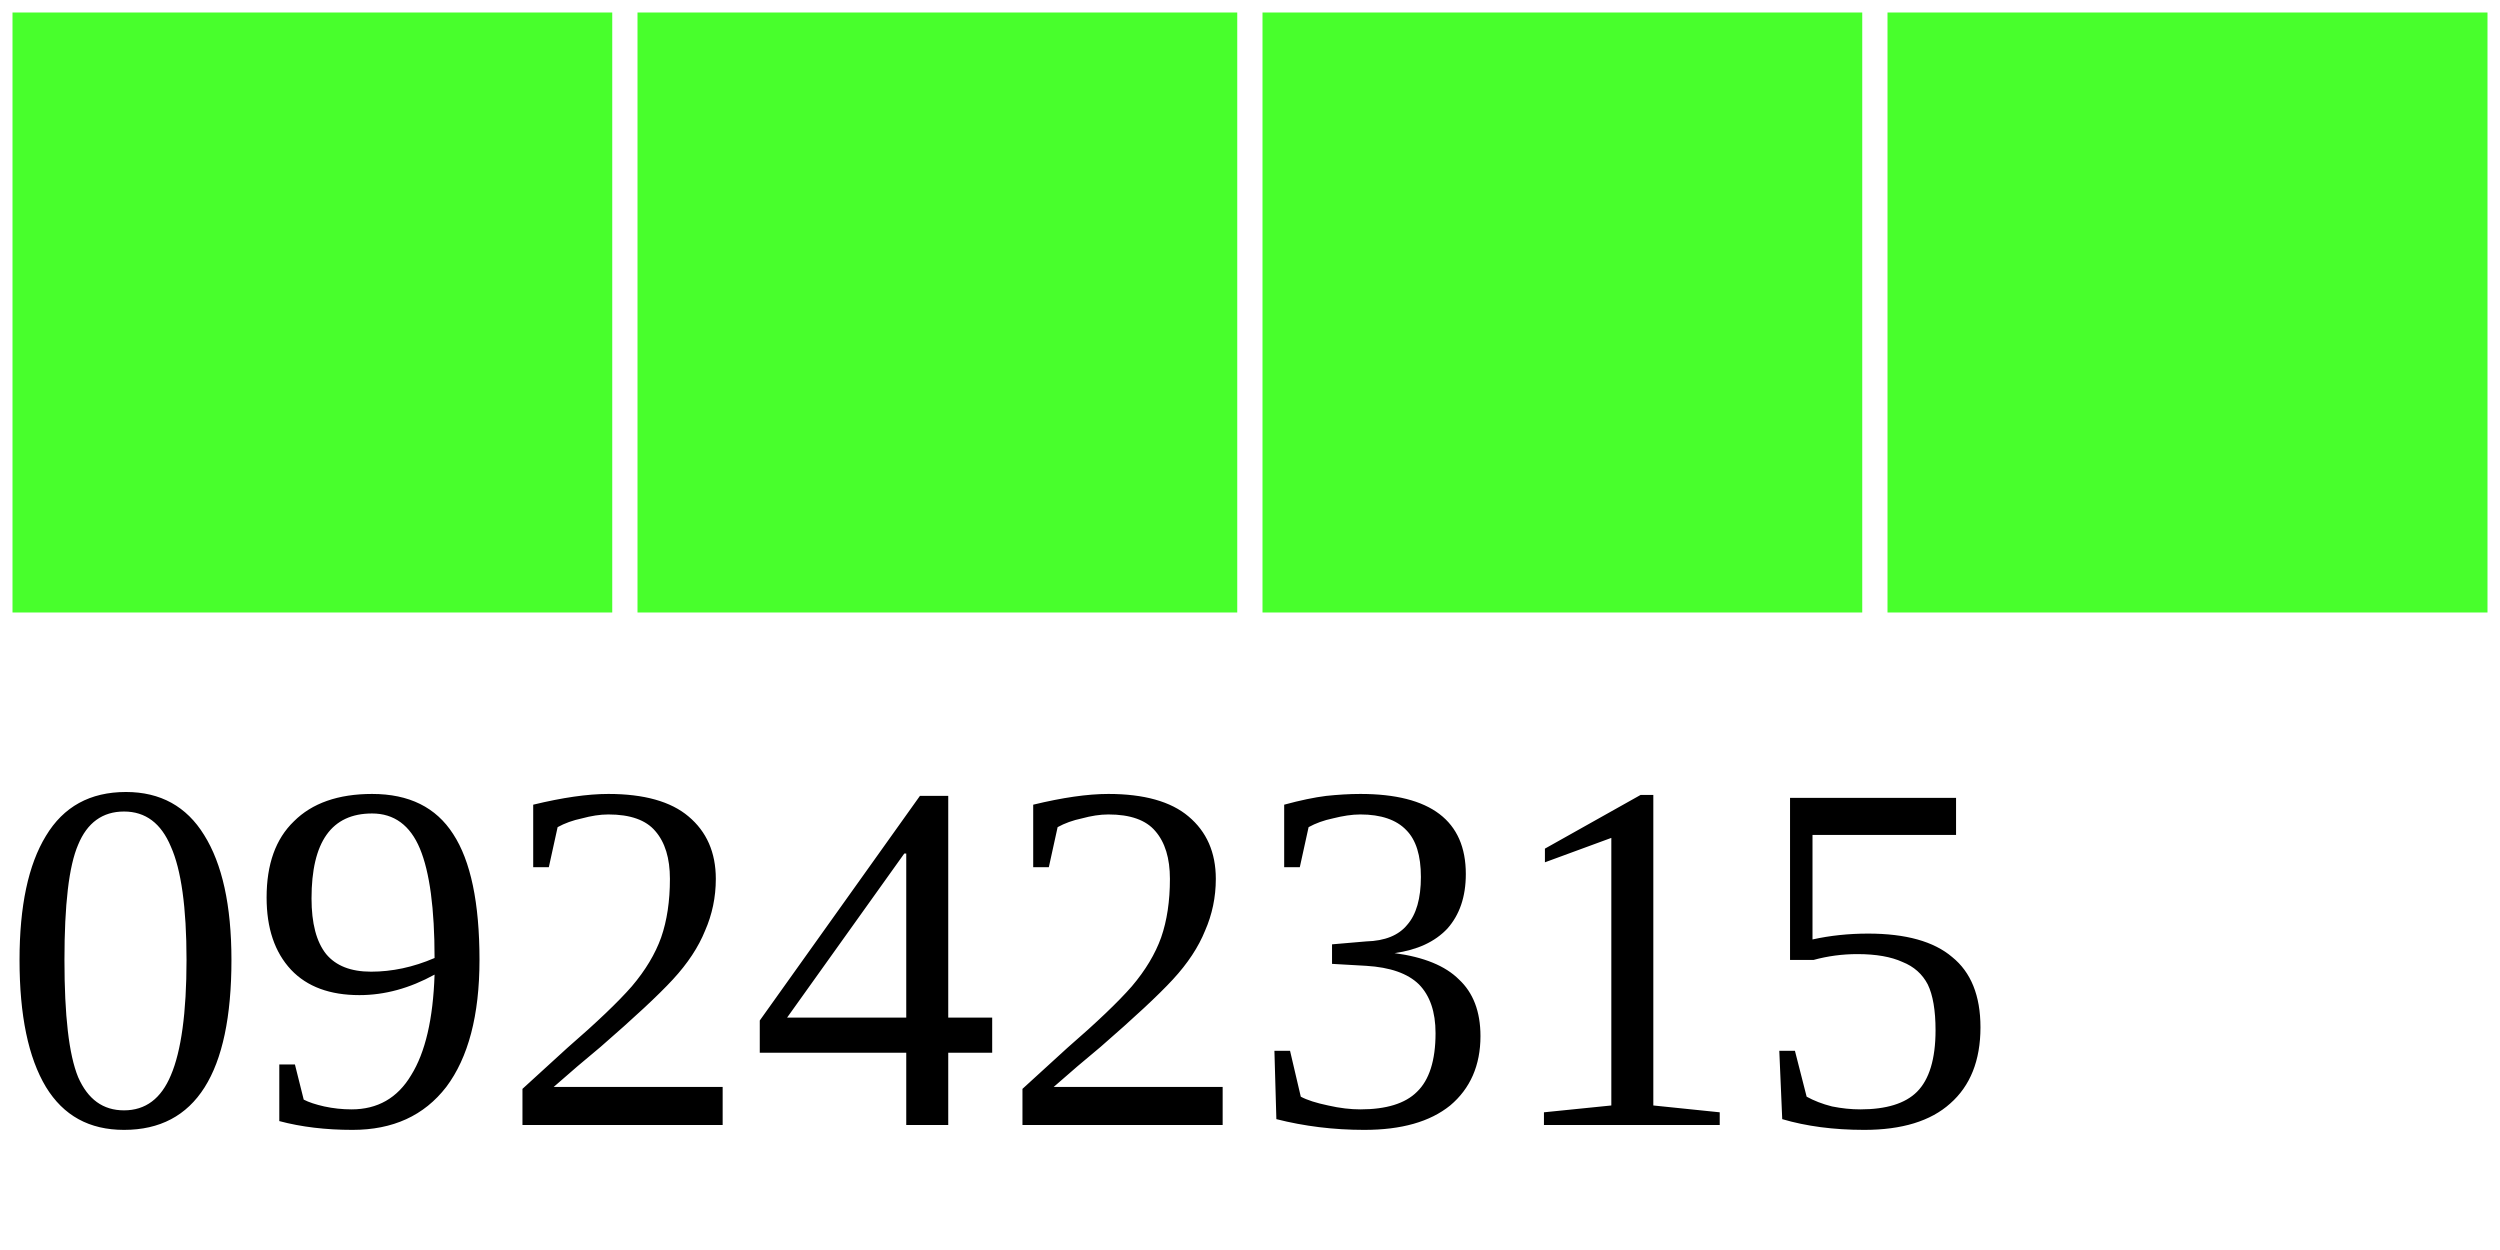
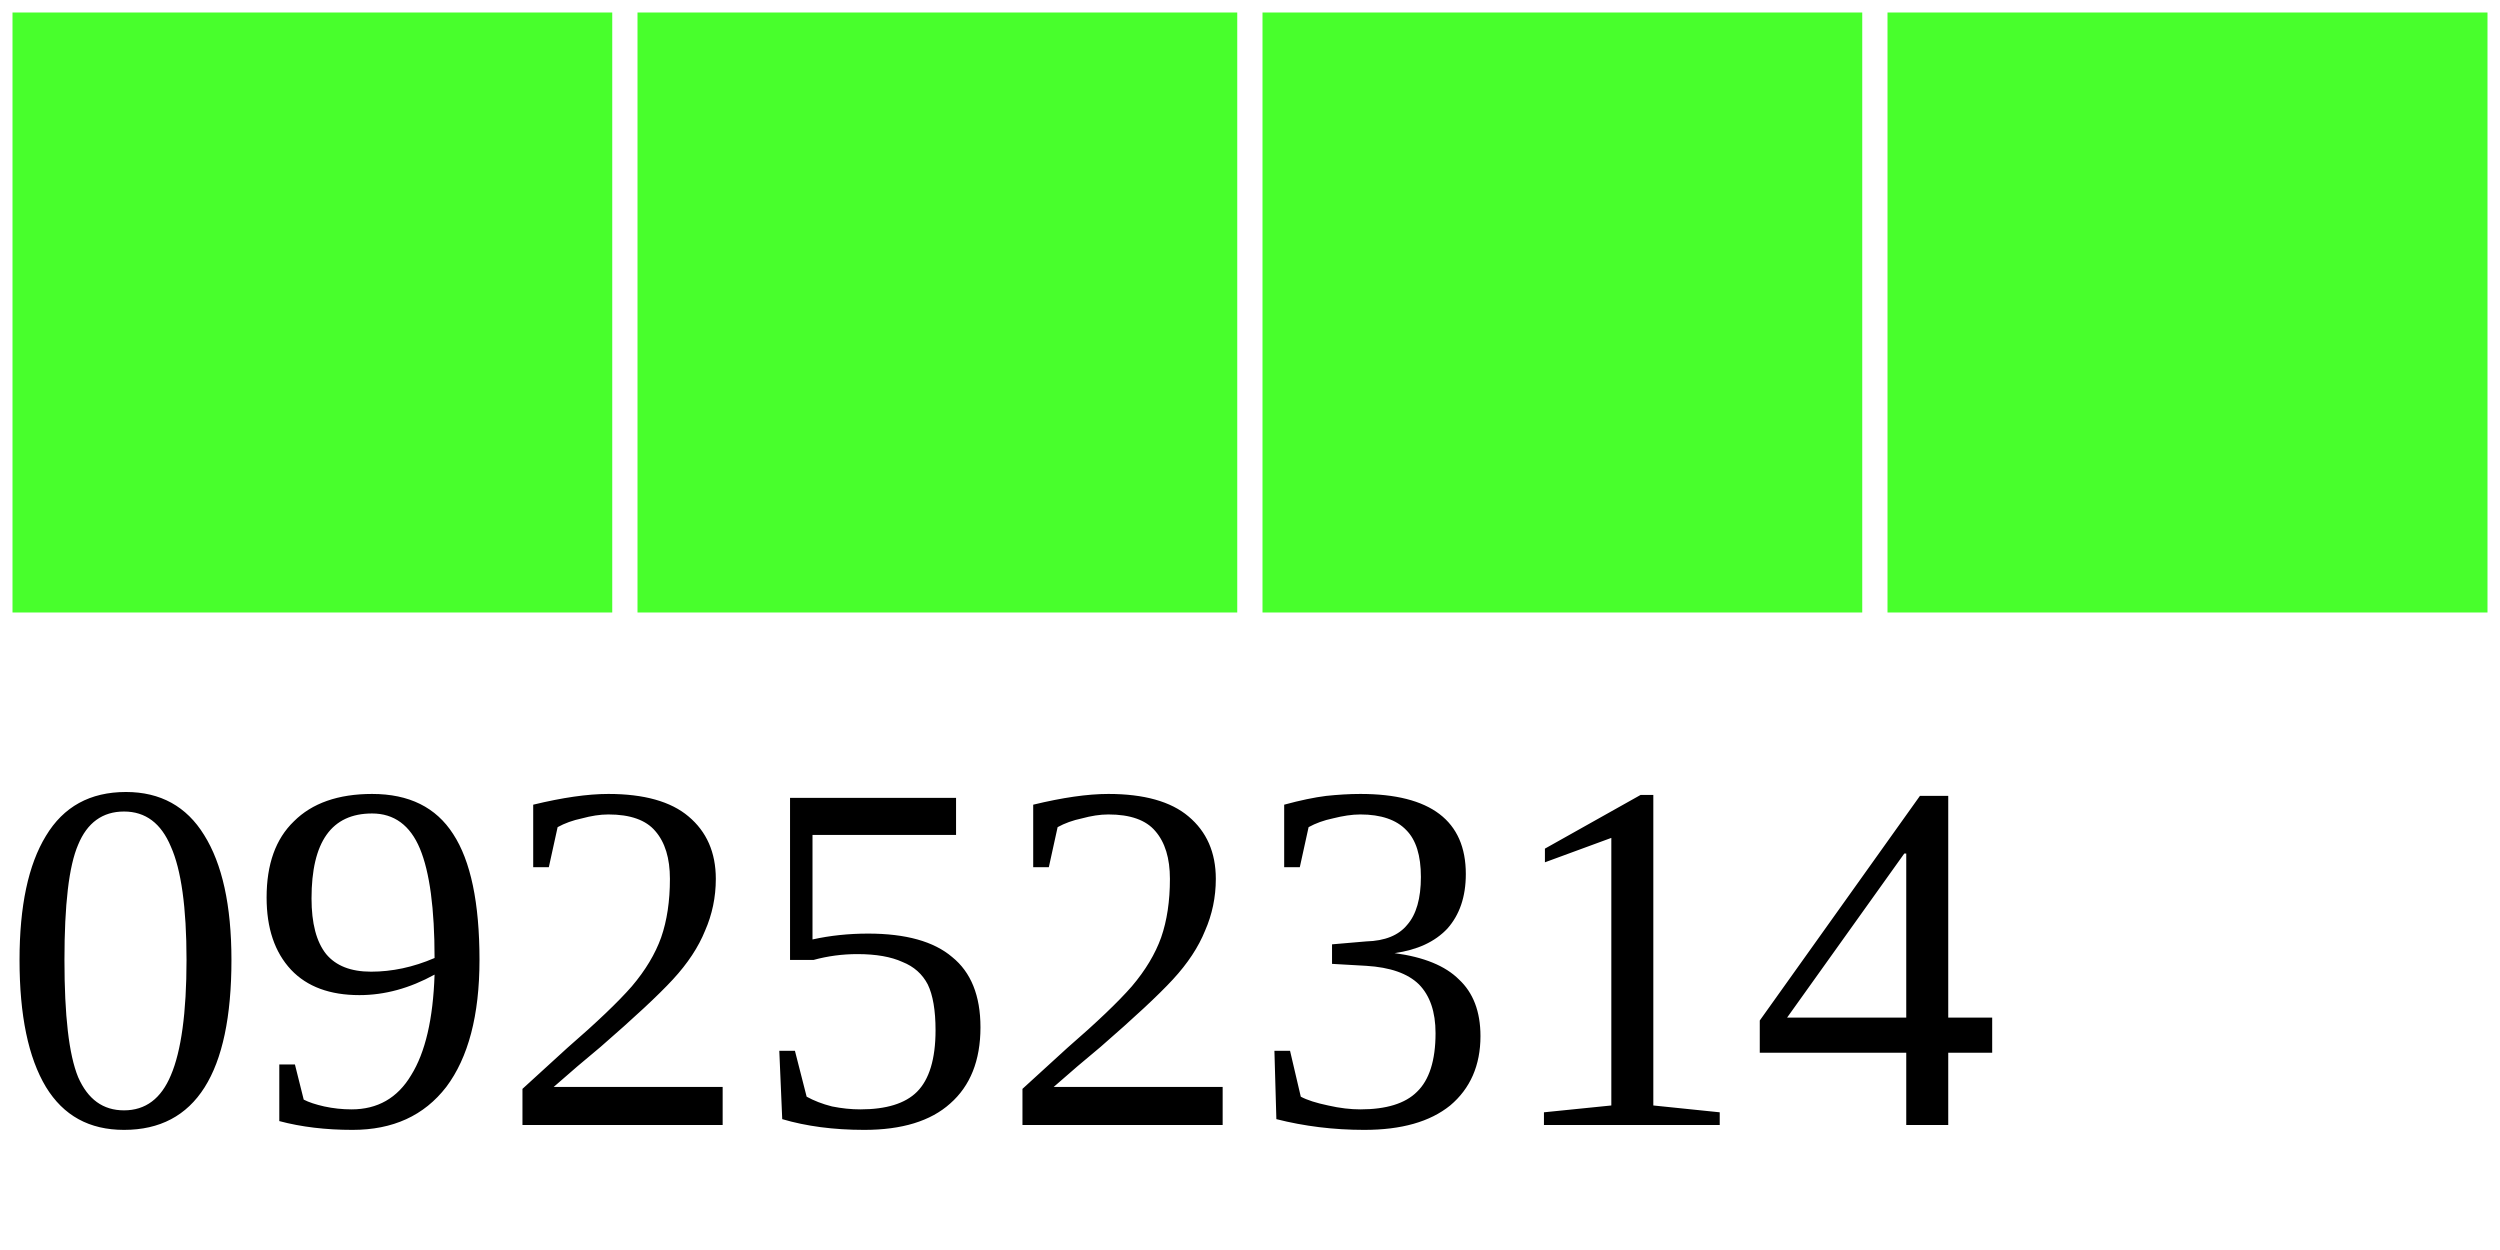
<svg xmlns="http://www.w3.org/2000/svg" width="40" height="20">
  <g>
    <rect width="10" height="10" style="fill:#48FF2C;stroke-width:0.4;stroke:rgb(255,255,255)" x="0" />
    <rect width="10" height="10" style="fill:#48FF2C;stroke-width:0.4;stroke:rgb(255,255,255)" x="10" />
    <rect width="10" height="10" style="fill:#48FF2C;stroke-width:0.4;stroke:rgb(255,255,255)" x="20" />
    <rect width="10" height="10" style="fill:#48FF2C;stroke-width:0.4;stroke:rgb(255,255,255)" x="30" />
-     <text x="0" y="18" fill="black" font-size="8">09242315</text>
+     <text x="0" y="18" fill="black" font-size="8">09252314</text>
  </g>
</svg>
